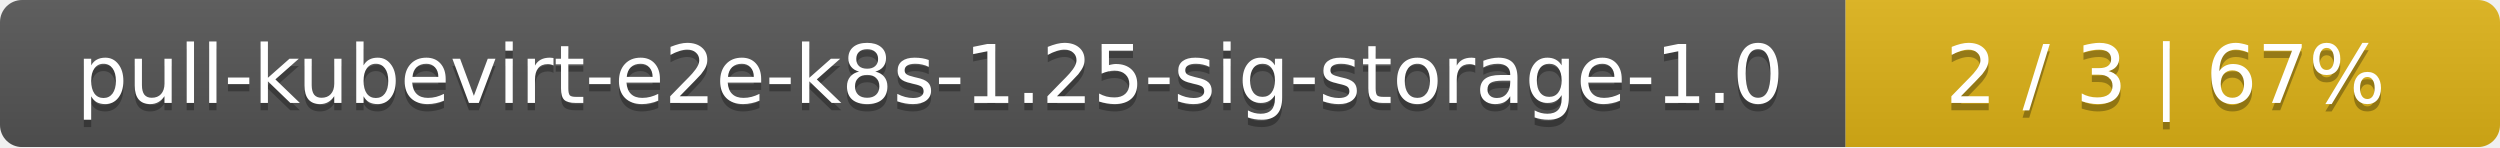
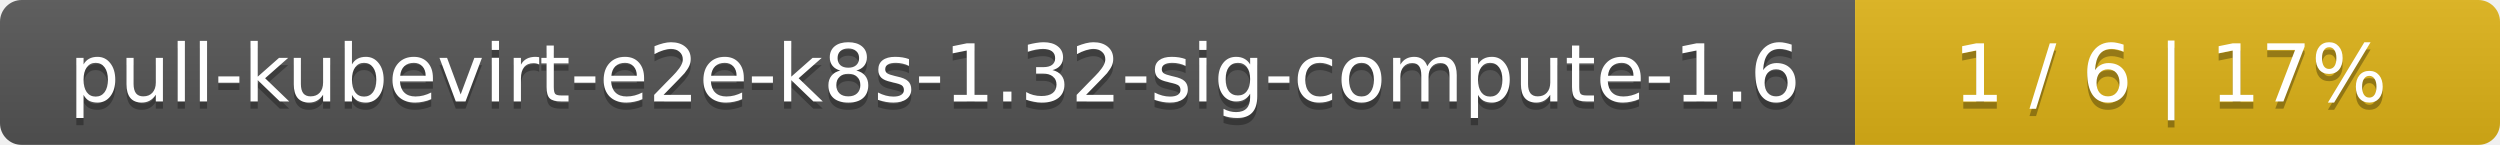
- <svg xmlns="http://www.w3.org/2000/svg" width="340" height="20">
+ <svg xmlns="http://www.w3.org/2000/svg" width="345" height="20">
  <linearGradient id="smooth" x2="0" y2="100%">
    <stop offset="0" stop-color="#bbb" stop-opacity=".1" />
    <stop offset="1" stop-opacity=".1" />
  </linearGradient>
  <mask id="round">
-     <rect width="340" height="20" rx="3" fill="#fff" />
+     <rect width="345" height="20" rx="3" fill="#fff" />
  </mask>
  <g mask="url(#round)">
-     <rect width="251" height="20" fill="#555" />
-     <rect x="251" width="89" height="20" fill="#dfb317" />
-     <rect width="340" height="20" fill="url(#smooth)" />
+     <rect width="256" height="20" fill="#555" />
+     <rect x="256" width="89" height="20" fill="#dfb317" />
+     <rect width="345" height="20" fill="url(#smooth)" />
  </g>
  <g fill="#fff" text-anchor="middle" font-family="DejaVu Sans,Verdana,Geneva,sans-serif" font-size="11">
-     <text x="126.5" y="15" fill="#010101" fill-opacity=".3">pull-kubevirt-e2e-k8s-1.25-sig-storage-1.0</text>
-     <text x="126.5" y="14">pull-kubevirt-e2e-k8s-1.25-sig-storage-1.0</text>
-     <text x="294.5" y="15" fill="#010101" fill-opacity=".3">2 / 3    |    67%</text>
-     <text x="294.5" y="14">2 / 3    |    67%</text>
+     <text x="129" y="15" fill="#010101" fill-opacity=".3">pull-kubevirt-e2e-k8s-1.32-sig-compute-1.6</text>
+     <text x="129" y="14">pull-kubevirt-e2e-k8s-1.32-sig-compute-1.6</text>
+     <text x="299.5" y="15" fill="#010101" fill-opacity=".3">1 / 6    |    17%</text>
+     <text x="299.5" y="14">1 / 6    |    17%</text>
  </g>
</svg>
